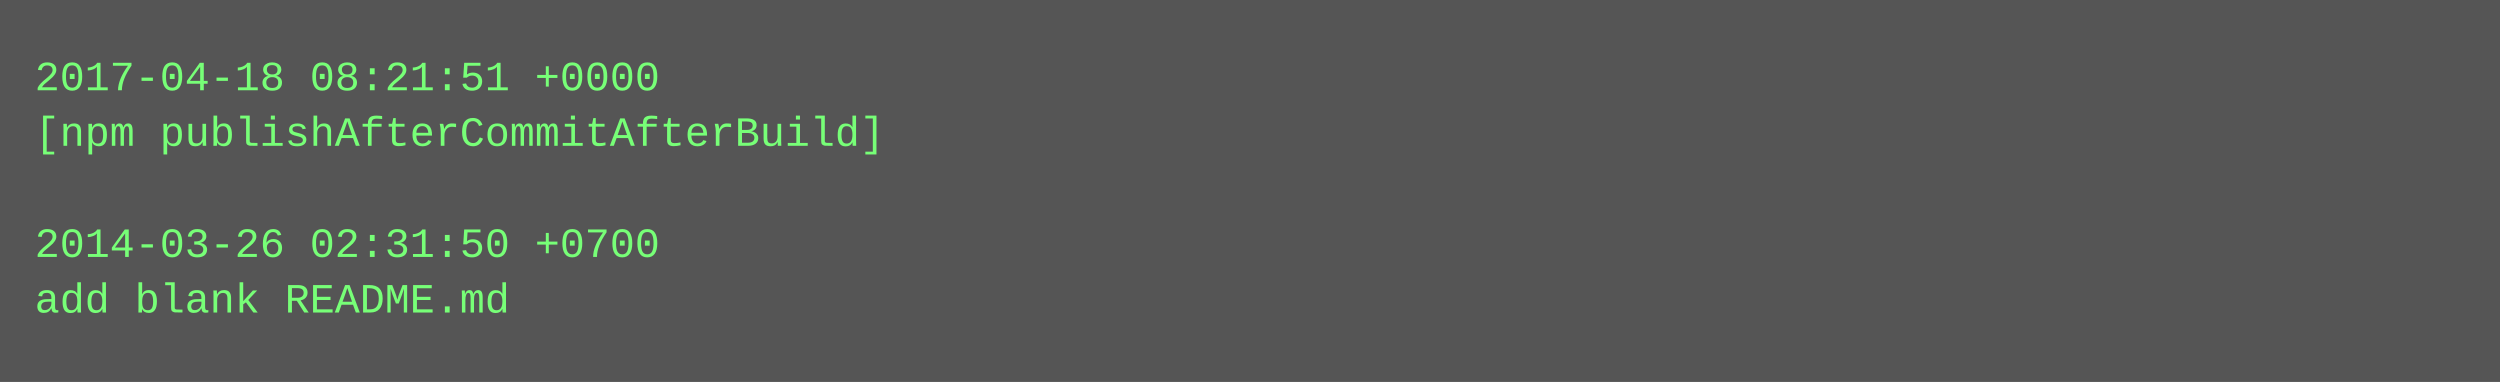
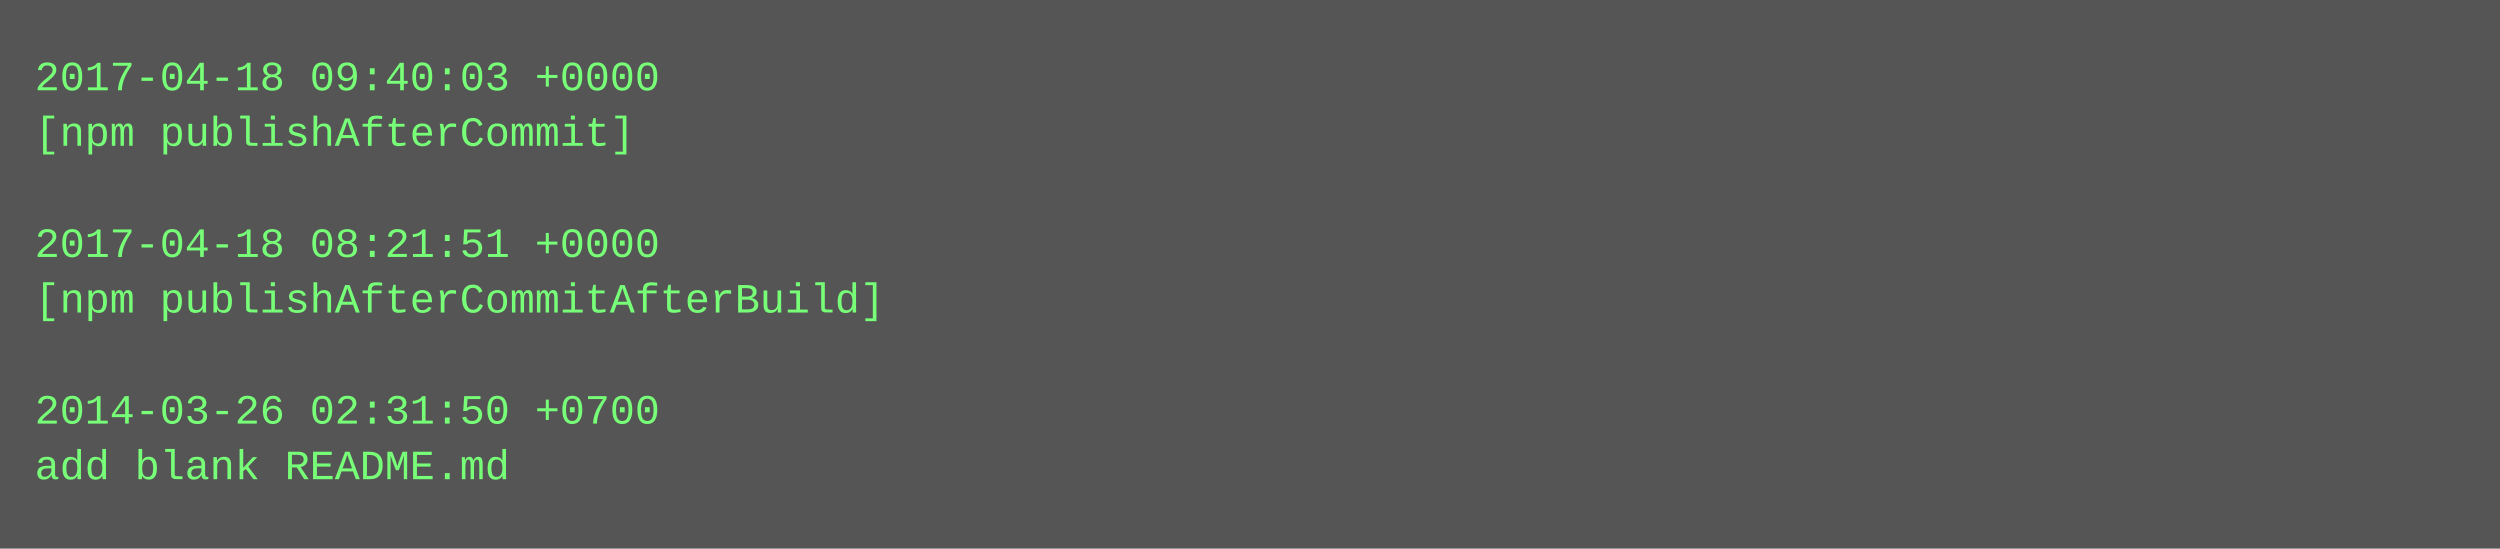
- <svg xmlns="http://www.w3.org/2000/svg" height="110" width="720">
-   <rect height="110" fill="#555" width="720" />
+ <svg xmlns="http://www.w3.org/2000/svg" height="158" width="720">
+   <rect height="158" fill="#555" width="720" />
  <text fill="#7f7" font-family="Courier New" font-size="12" xml:space="preserve">
-     <tspan x="10" y="26">2017-04-18 08:21:51 +0000</tspan>
-     <tspan x="10" y="42">[npm publishAfterCommitAfterBuild]</tspan>
+     <tspan x="10" y="26">2017-04-18 09:40:03 +0000</tspan>
+     <tspan x="10" y="42">[npm publishAfterCommit]</tspan>
    <tspan x="10" y="58" />
-     <tspan x="10" y="74">2014-03-26 02:31:50 +0700</tspan>
-     <tspan x="10" y="90">add blank README.md</tspan>
+     <tspan x="10" y="74">2017-04-18 08:21:51 +0000</tspan>
+     <tspan x="10" y="90">[npm publishAfterCommitAfterBuild]</tspan>
+     <tspan x="10" y="106" />
+     <tspan x="10" y="122">2014-03-26 02:31:50 +0700</tspan>
+     <tspan x="10" y="138">add blank README.md</tspan>
  </text>
</svg>
